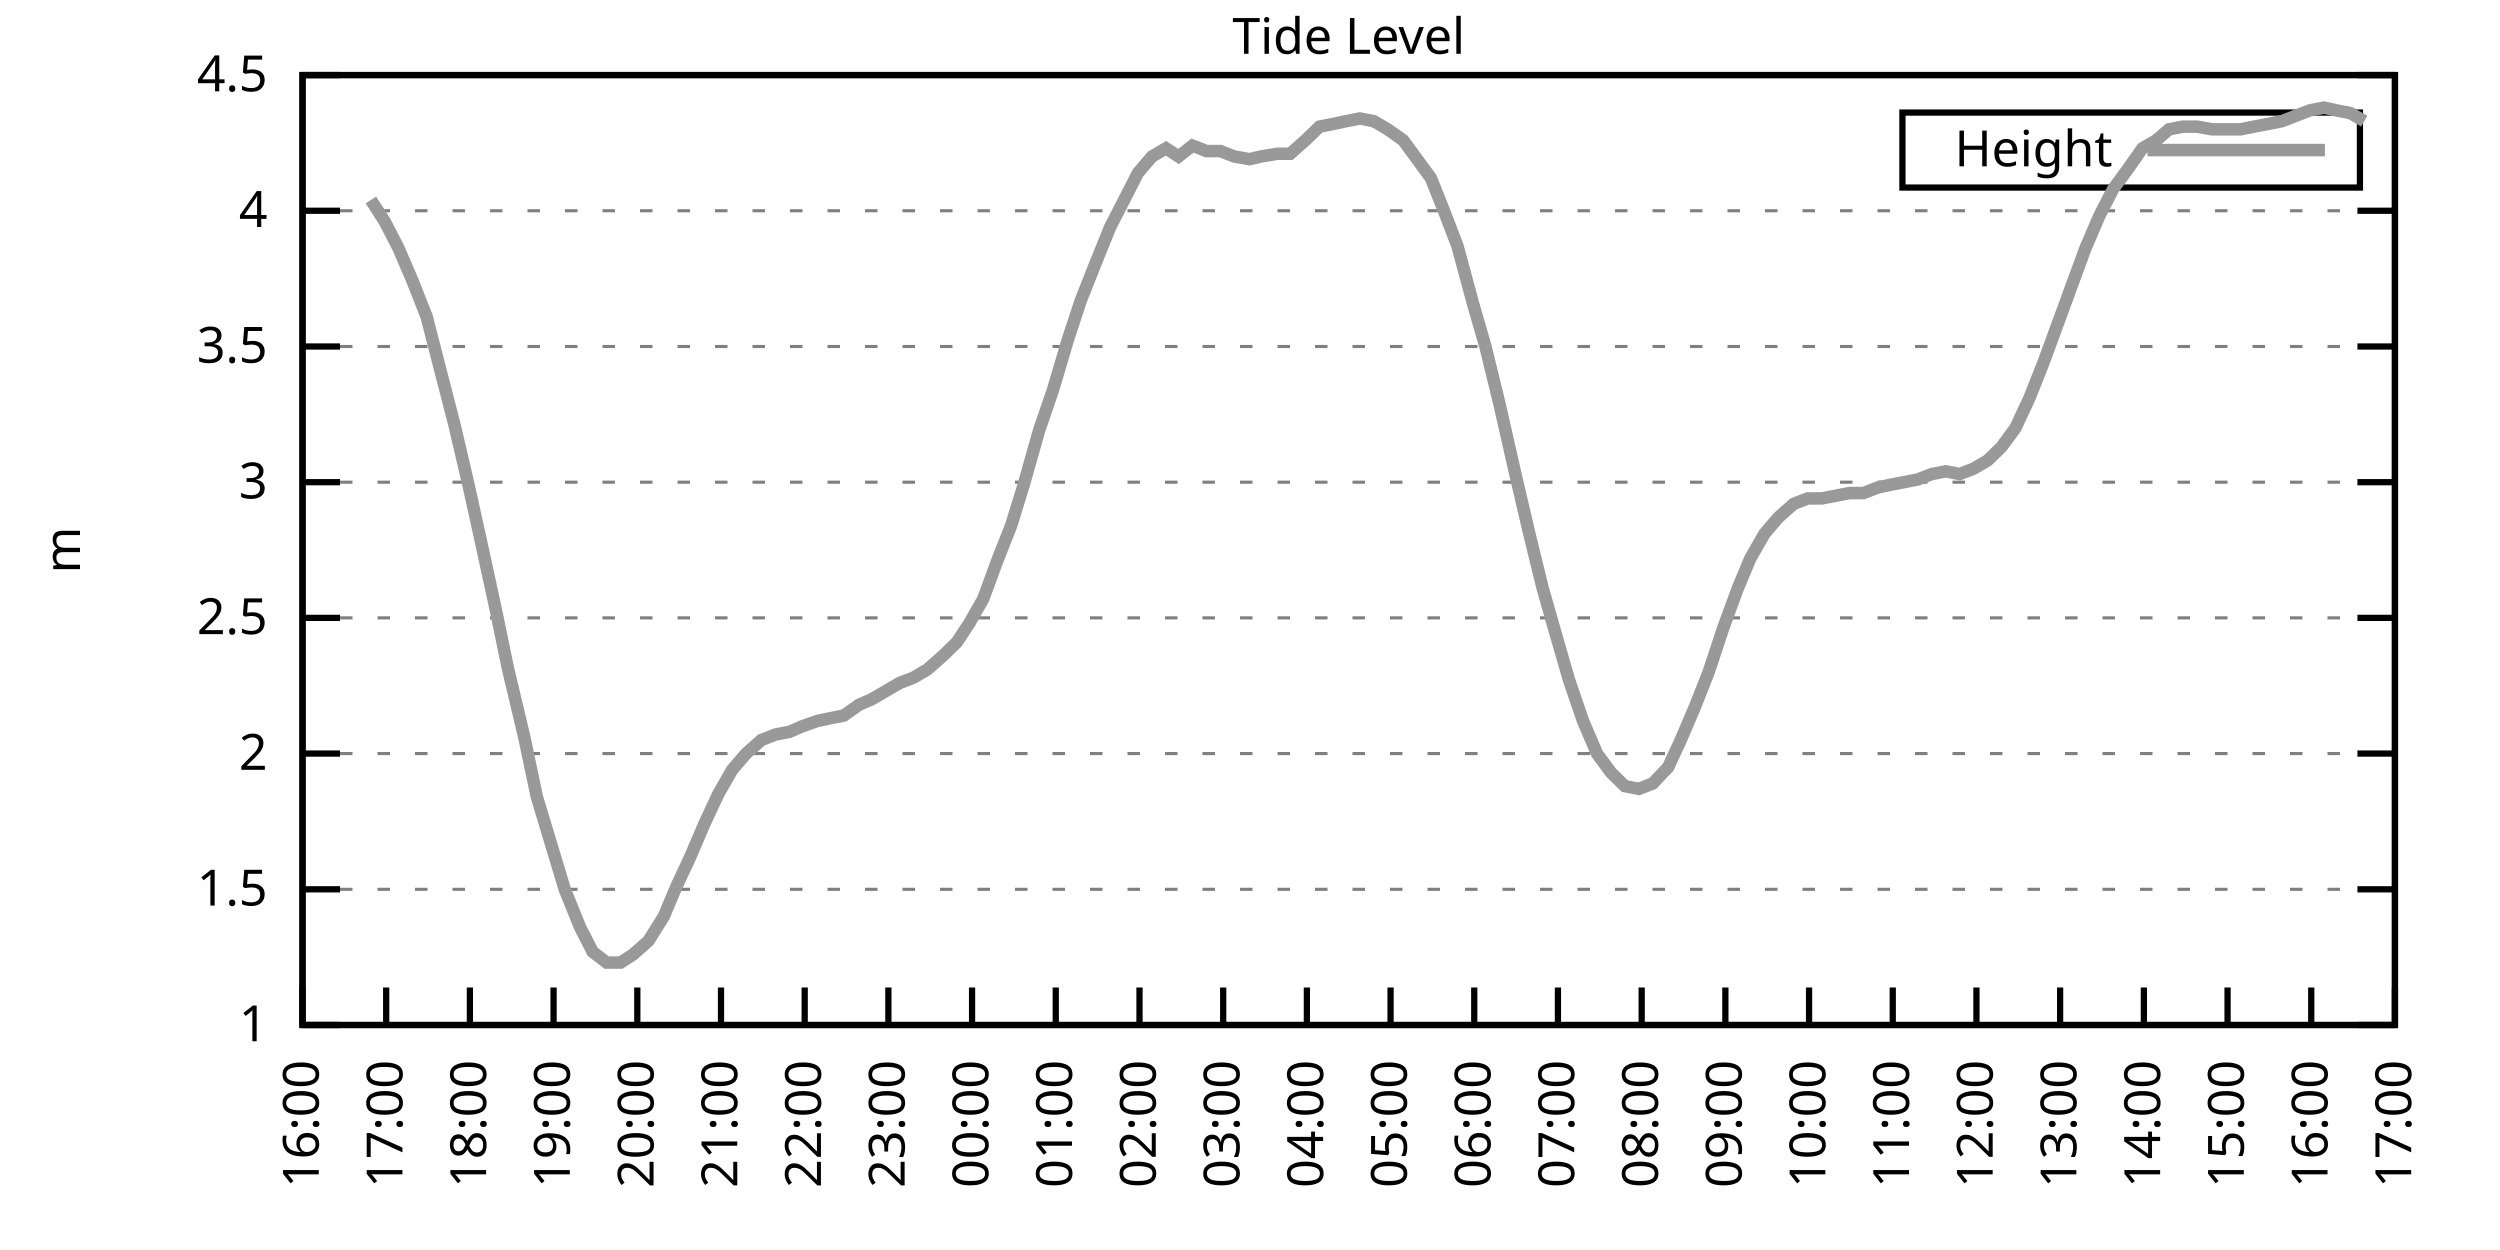
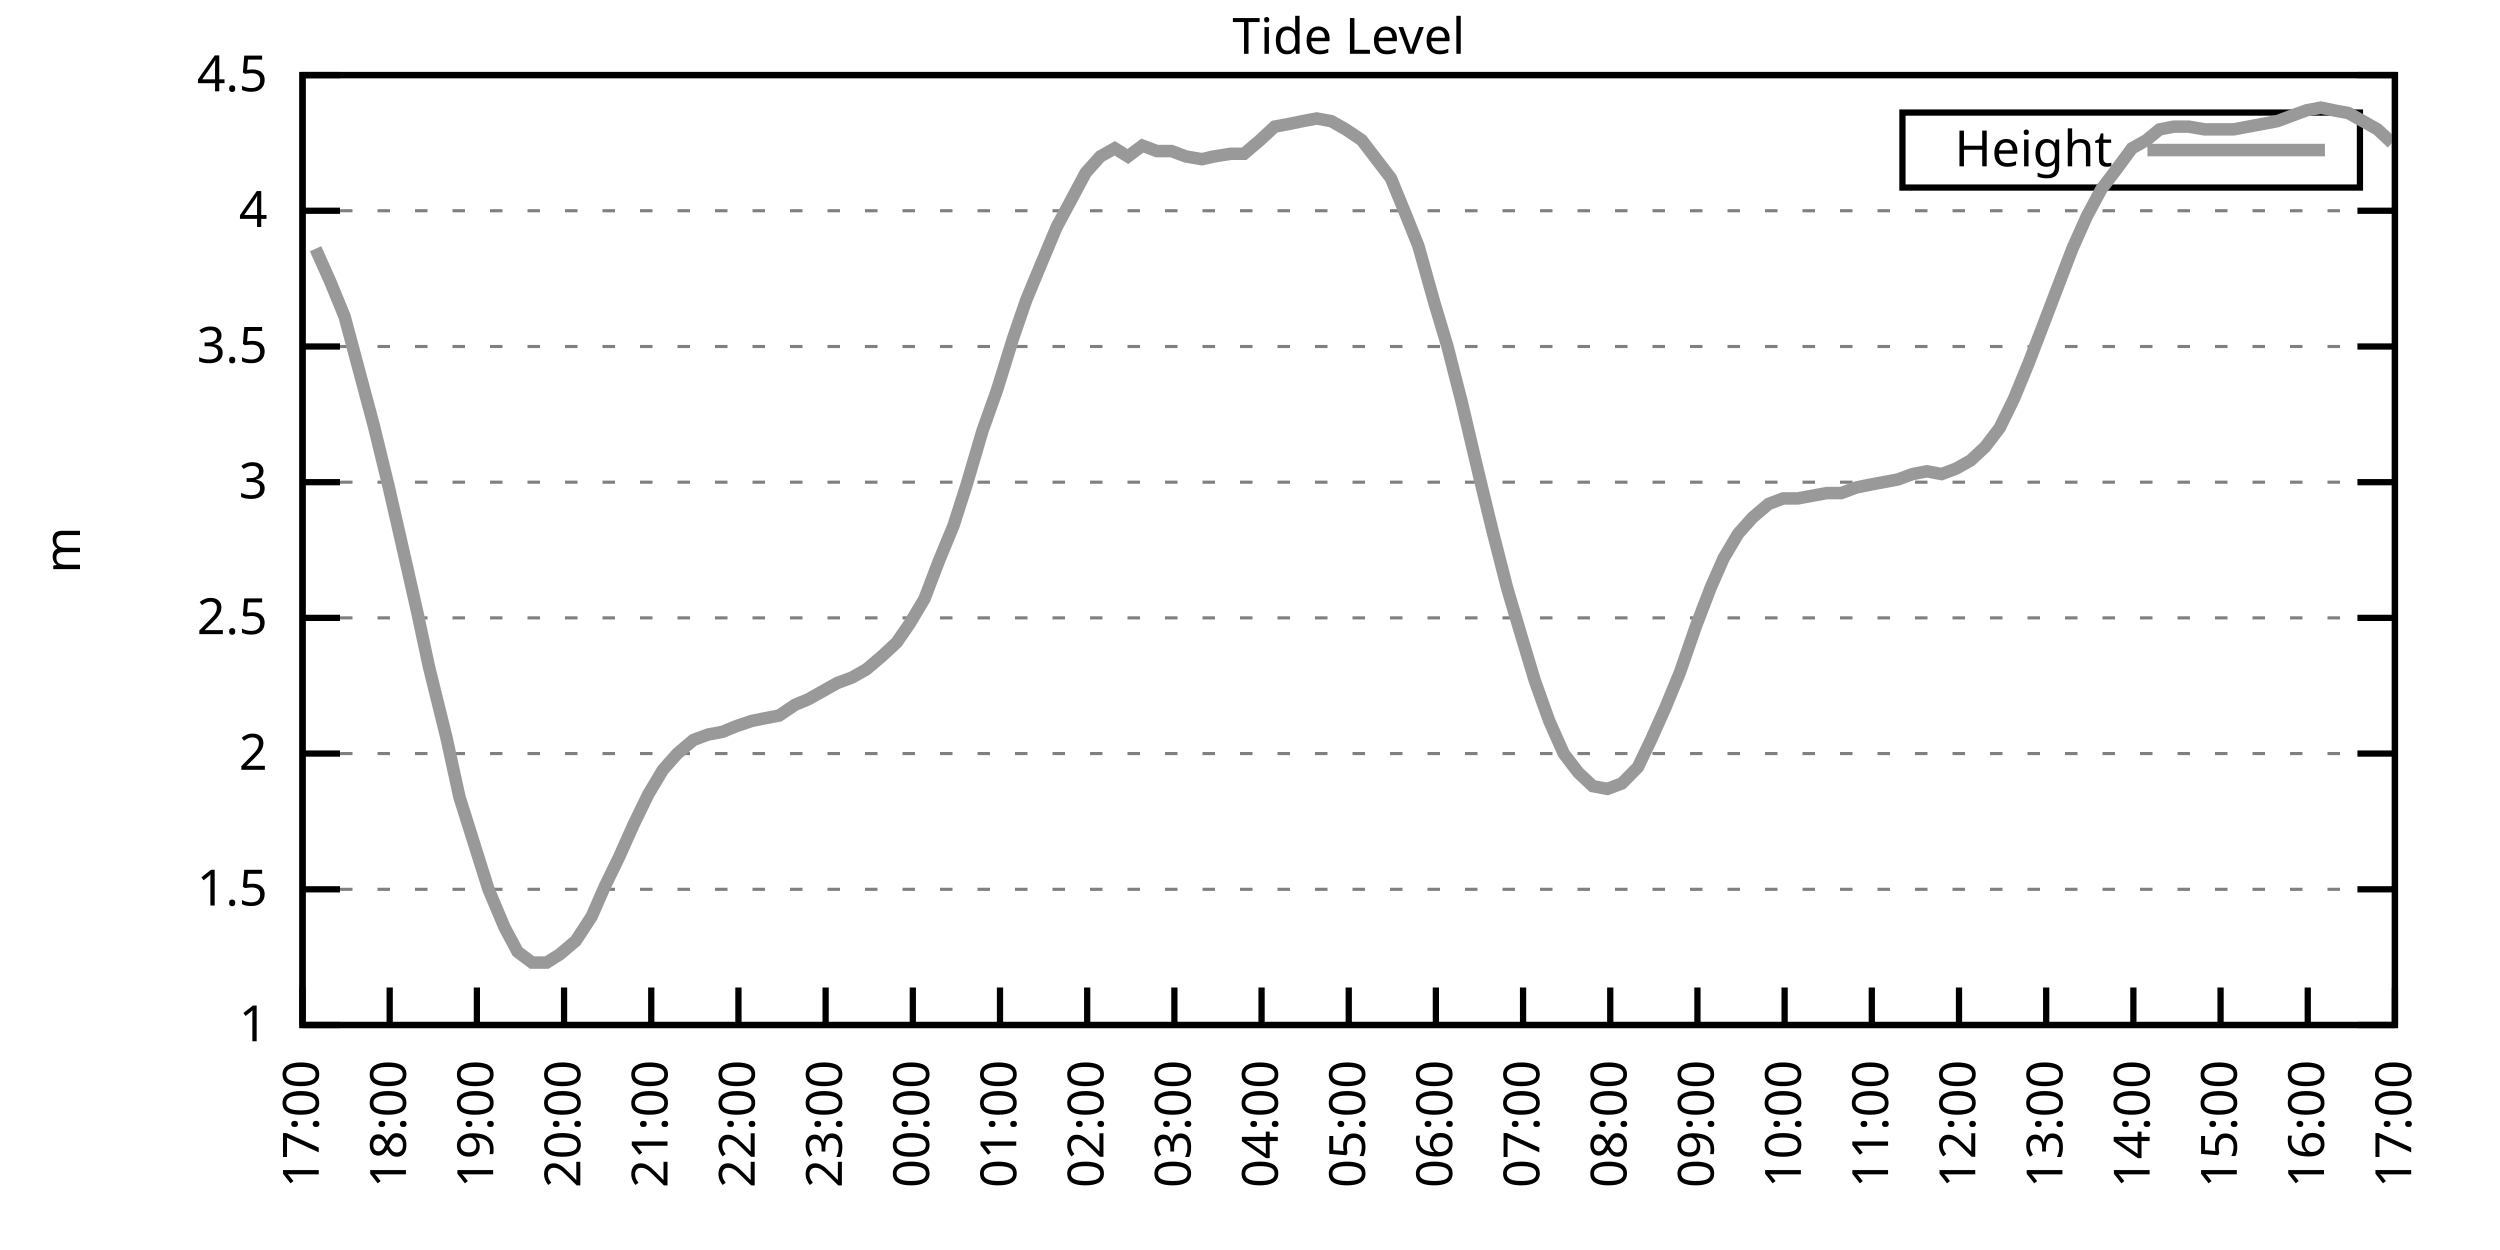
<svg xmlns="http://www.w3.org/2000/svg" xmlns:xlink="http://www.w3.org/1999/xlink" width="400" height="200" viewBox="0 0 400 200">
  <g id="gnuplot_canvas">
    <rect x="0" y="0" width="400" height="200" fill="none" />
    <defs>
      <circle id="gpDot" r="0.5" stroke-width="0.5" stroke="currentColor" />
      <path id="gpPt0" stroke-width="0.333" stroke="currentColor" d="M-1,0 h2 M0,-1 v2" />
      <path id="gpPt1" stroke-width="0.333" stroke="currentColor" d="M-1,-1 L1,1 M1,-1 L-1,1" />
      <path id="gpPt2" stroke-width="0.333" stroke="currentColor" d="M-1,0 L1,0 M0,-1 L0,1 M-1,-1 L1,1 M-1,1 L1,-1" />
      <rect id="gpPt3" stroke-width="0.333" stroke="currentColor" x="-1" y="-1" width="2" height="2" />
      <rect id="gpPt4" stroke-width="0.333" stroke="currentColor" fill="currentColor" x="-1" y="-1" width="2" height="2" />
      <circle id="gpPt5" stroke-width="0.333" stroke="currentColor" cx="0" cy="0" r="1" />
      <use xlink:href="#gpPt5" id="gpPt6" fill="currentColor" stroke="none" />
      <path id="gpPt7" stroke-width="0.333" stroke="currentColor" d="M0,-1.33 L-1.33,0.67 L1.33,0.67 z" />
      <use xlink:href="#gpPt7" id="gpPt8" fill="currentColor" stroke="none" />
      <use xlink:href="#gpPt7" id="gpPt9" stroke="currentColor" transform="rotate(180)" />
      <use xlink:href="#gpPt9" id="gpPt10" fill="currentColor" stroke="none" />
      <use xlink:href="#gpPt3" id="gpPt11" stroke="currentColor" transform="rotate(45)" />
      <use xlink:href="#gpPt11" id="gpPt12" fill="currentColor" stroke="none" />
      <path id="gpPt13" stroke-width="0.333" stroke="currentColor" d="M0,1.330 L1.265,0.411 L0.782,-1.067 L-0.782,-1.076 L-1.265,0.411 z" />
      <use xlink:href="#gpPt13" id="gpPt14" fill="currentColor" stroke="none" />
      <filter id="textbox" filterUnits="objectBoundingBox" x="0" y="0" height="1" width="1">
        <feFlood flood-color="white" flood-opacity="1" result="bgnd" />
        <feComposite in="SourceGraphic" in2="bgnd" operator="atop" />
      </filter>
      <filter id="greybox" filterUnits="objectBoundingBox" x="0" y="0" height="1" width="1">
        <feFlood flood-color="lightgrey" flood-opacity="1" result="grey" />
        <feComposite in="SourceGraphic" in2="grey" operator="atop" />
      </filter>
    </defs>
    <g fill="none" color="white" stroke="currentColor" stroke-width="1.00" stroke-linecap="butt" stroke-linejoin="miter">
</g>
    <g fill="none" color="black" stroke="currentColor" stroke-width="1.00" stroke-linecap="butt" stroke-linejoin="miter">
      <g stroke="none" shape-rendering="crispEdges">
        <polygon fill="rgb(255, 255, 255)" points="48.40,164.00 383.18,164.00 383.18,12.02 48.40,12.02 " />
      </g>
    </g>
    <g fill="none" color="black" stroke="currentColor" stroke-width="1.00" stroke-linecap="butt" stroke-linejoin="miter">
</g>
    <g fill="none" color="black" stroke="black" stroke-width="0.50" stroke-linecap="butt" stroke-linejoin="miter">
</g>
    <g fill="none" color="gray" stroke="currentColor" stroke-width="0.50" stroke-linecap="butt" stroke-linejoin="miter">
      <path stroke="gray" stroke-dasharray="2,4" class="gridline" d="M48.40,164.00 L383.19,164.00  " />
    </g>
    <g fill="none" color="gray" stroke="gray" stroke-width="1.00" stroke-linecap="butt" stroke-linejoin="miter">
</g>
    <g fill="none" color="black" stroke="currentColor" stroke-width="1.00" stroke-linecap="butt" stroke-linejoin="miter">
      <path stroke="black" d="M48.40,164.00 L54.40,164.00 M383.19,164.00 L377.19,164.00  " />
      <g transform="translate(42.80,166.60)" stroke="none" fill="black" font-family="Sans" font-size="8.00" text-anchor="end">
        <text>
          <tspan font-family="Sans"> 1</tspan>
        </text>
      </g>
    </g>
    <g fill="none" color="black" stroke="currentColor" stroke-width="1.00" stroke-linecap="butt" stroke-linejoin="miter">
</g>
    <g fill="none" color="black" stroke="black" stroke-width="0.50" stroke-linecap="butt" stroke-linejoin="miter">
</g>
    <g fill="none" color="gray" stroke="currentColor" stroke-width="0.50" stroke-linecap="butt" stroke-linejoin="miter">
      <path stroke="gray" stroke-dasharray="2,4" class="gridline" d="M48.40,142.29 L383.19,142.29  " />
    </g>
    <g fill="none" color="gray" stroke="gray" stroke-width="1.00" stroke-linecap="butt" stroke-linejoin="miter">
</g>
    <g fill="none" color="black" stroke="currentColor" stroke-width="1.00" stroke-linecap="butt" stroke-linejoin="miter">
      <path stroke="black" d="M48.40,142.29 L54.40,142.29 M383.19,142.29 L377.19,142.29  " />
      <g transform="translate(42.80,144.89)" stroke="none" fill="black" font-family="Sans" font-size="8.00" text-anchor="end">
        <text>
          <tspan font-family="Sans"> 1.5</tspan>
        </text>
      </g>
    </g>
    <g fill="none" color="black" stroke="currentColor" stroke-width="1.00" stroke-linecap="butt" stroke-linejoin="miter">
</g>
    <g fill="none" color="black" stroke="black" stroke-width="0.50" stroke-linecap="butt" stroke-linejoin="miter">
</g>
    <g fill="none" color="gray" stroke="currentColor" stroke-width="0.50" stroke-linecap="butt" stroke-linejoin="miter">
      <path stroke="gray" stroke-dasharray="2,4" class="gridline" d="M48.40,120.57 L383.19,120.57  " />
    </g>
    <g fill="none" color="gray" stroke="gray" stroke-width="1.00" stroke-linecap="butt" stroke-linejoin="miter">
</g>
    <g fill="none" color="black" stroke="currentColor" stroke-width="1.00" stroke-linecap="butt" stroke-linejoin="miter">
      <path stroke="black" d="M48.40,120.57 L54.40,120.57 M383.19,120.57 L377.19,120.57  " />
      <g transform="translate(42.80,123.17)" stroke="none" fill="black" font-family="Sans" font-size="8.00" text-anchor="end">
        <text>
          <tspan font-family="Sans"> 2</tspan>
        </text>
      </g>
    </g>
    <g fill="none" color="black" stroke="currentColor" stroke-width="1.00" stroke-linecap="butt" stroke-linejoin="miter">
</g>
    <g fill="none" color="black" stroke="black" stroke-width="0.50" stroke-linecap="butt" stroke-linejoin="miter">
</g>
    <g fill="none" color="gray" stroke="currentColor" stroke-width="0.50" stroke-linecap="butt" stroke-linejoin="miter">
      <path stroke="gray" stroke-dasharray="2,4" class="gridline" d="M48.40,98.86 L383.19,98.86  " />
    </g>
    <g fill="none" color="gray" stroke="gray" stroke-width="1.00" stroke-linecap="butt" stroke-linejoin="miter">
</g>
    <g fill="none" color="black" stroke="currentColor" stroke-width="1.00" stroke-linecap="butt" stroke-linejoin="miter">
      <path stroke="black" d="M48.40,98.86 L54.40,98.86 M383.19,98.86 L377.19,98.86  " />
      <g transform="translate(42.80,101.46)" stroke="none" fill="black" font-family="Sans" font-size="8.00" text-anchor="end">
        <text>
          <tspan font-family="Sans"> 2.5</tspan>
        </text>
      </g>
    </g>
    <g fill="none" color="black" stroke="currentColor" stroke-width="1.00" stroke-linecap="butt" stroke-linejoin="miter">
</g>
    <g fill="none" color="black" stroke="black" stroke-width="0.50" stroke-linecap="butt" stroke-linejoin="miter">
</g>
    <g fill="none" color="gray" stroke="currentColor" stroke-width="0.50" stroke-linecap="butt" stroke-linejoin="miter">
      <path stroke="gray" stroke-dasharray="2,4" class="gridline" d="M48.40,77.15 L383.19,77.15  " />
    </g>
    <g fill="none" color="gray" stroke="gray" stroke-width="1.00" stroke-linecap="butt" stroke-linejoin="miter">
</g>
    <g fill="none" color="black" stroke="currentColor" stroke-width="1.00" stroke-linecap="butt" stroke-linejoin="miter">
      <path stroke="black" d="M48.40,77.15 L54.40,77.15 M383.19,77.15 L377.19,77.15  " />
      <g transform="translate(42.80,79.75)" stroke="none" fill="black" font-family="Sans" font-size="8.00" text-anchor="end">
        <text>
          <tspan font-family="Sans"> 3</tspan>
        </text>
      </g>
    </g>
    <g fill="none" color="black" stroke="currentColor" stroke-width="1.00" stroke-linecap="butt" stroke-linejoin="miter">
</g>
    <g fill="none" color="black" stroke="black" stroke-width="0.50" stroke-linecap="butt" stroke-linejoin="miter">
</g>
    <g fill="none" color="gray" stroke="currentColor" stroke-width="0.50" stroke-linecap="butt" stroke-linejoin="miter">
      <path stroke="gray" stroke-dasharray="2,4" class="gridline" d="M48.40,55.44 L383.19,55.44  " />
    </g>
    <g fill="none" color="gray" stroke="gray" stroke-width="1.00" stroke-linecap="butt" stroke-linejoin="miter">
</g>
    <g fill="none" color="black" stroke="currentColor" stroke-width="1.00" stroke-linecap="butt" stroke-linejoin="miter">
      <path stroke="black" d="M48.40,55.44 L54.40,55.44 M383.19,55.44 L377.19,55.44  " />
      <g transform="translate(42.80,58.04)" stroke="none" fill="black" font-family="Sans" font-size="8.00" text-anchor="end">
        <text>
          <tspan font-family="Sans"> 3.5</tspan>
        </text>
      </g>
    </g>
    <g fill="none" color="black" stroke="currentColor" stroke-width="1.00" stroke-linecap="butt" stroke-linejoin="miter">
</g>
    <g fill="none" color="black" stroke="black" stroke-width="0.50" stroke-linecap="butt" stroke-linejoin="miter">
</g>
    <g fill="none" color="gray" stroke="currentColor" stroke-width="0.50" stroke-linecap="butt" stroke-linejoin="miter">
      <path stroke="gray" stroke-dasharray="2,4" class="gridline" d="M48.40,33.72 L383.19,33.72  " />
    </g>
    <g fill="none" color="gray" stroke="gray" stroke-width="1.00" stroke-linecap="butt" stroke-linejoin="miter">
</g>
    <g fill="none" color="black" stroke="currentColor" stroke-width="1.00" stroke-linecap="butt" stroke-linejoin="miter">
      <path stroke="black" d="M48.40,33.72 L54.40,33.72 M383.19,33.72 L377.19,33.72  " />
      <g transform="translate(42.80,36.32)" stroke="none" fill="black" font-family="Sans" font-size="8.00" text-anchor="end">
        <text>
          <tspan font-family="Sans"> 4</tspan>
        </text>
      </g>
    </g>
    <g fill="none" color="black" stroke="currentColor" stroke-width="1.00" stroke-linecap="butt" stroke-linejoin="miter">
</g>
    <g fill="none" color="black" stroke="black" stroke-width="0.50" stroke-linecap="butt" stroke-linejoin="miter">
</g>
    <g fill="none" color="gray" stroke="currentColor" stroke-width="0.50" stroke-linecap="butt" stroke-linejoin="miter">
      <path stroke="gray" stroke-dasharray="2,4" class="gridline" d="M48.40,12.01 L383.19,12.01  " />
    </g>
    <g fill="none" color="gray" stroke="gray" stroke-width="1.00" stroke-linecap="butt" stroke-linejoin="miter">
</g>
    <g fill="none" color="black" stroke="currentColor" stroke-width="1.00" stroke-linecap="butt" stroke-linejoin="miter">
      <path stroke="black" d="M48.40,12.01 L54.40,12.01 M383.19,12.01 L377.19,12.01  " />
      <g transform="translate(42.80,14.61)" stroke="none" fill="black" font-family="Sans" font-size="8.00" text-anchor="end">
        <text>
          <tspan font-family="Sans"> 4.5</tspan>
        </text>
      </g>
    </g>
    <g fill="none" color="black" stroke="currentColor" stroke-width="1.00" stroke-linecap="butt" stroke-linejoin="miter">
      <path stroke="black" d="M48.40,164.00 L48.40,158.00  " />
      <g transform="translate(51.00,169.60) rotate(270.00)" stroke="none" fill="black" font-family="Sans" font-size="8.00" text-anchor="end">
        <text>
-           <tspan font-family="Sans">16:00</tspan>
-         </text>
-       </g>
-     </g>
-     <g fill="none" color="black" stroke="currentColor" stroke-width="1.00" stroke-linecap="butt" stroke-linejoin="miter">
-       <path stroke="black" d="M61.79,164.00 L61.79,158.00  " />
-       <g transform="translate(64.39,169.60) rotate(270.00)" stroke="none" fill="black" font-family="Sans" font-size="8.00" text-anchor="end">
-         <text>
          <tspan font-family="Sans">17:00</tspan>
        </text>
      </g>
    </g>
    <g fill="none" color="black" stroke="currentColor" stroke-width="1.00" stroke-linecap="butt" stroke-linejoin="miter">
-       <path stroke="black" d="M75.18,164.00 L75.18,158.00  " />
-       <g transform="translate(77.78,169.60) rotate(270.00)" stroke="none" fill="black" font-family="Sans" font-size="8.00" text-anchor="end">
+       <path stroke="black" d="M62.35,164.00 L62.35,158.00  " />
+       <g transform="translate(64.95,169.60) rotate(270.00)" stroke="none" fill="black" font-family="Sans" font-size="8.00" text-anchor="end">
        <text>
          <tspan font-family="Sans">18:00</tspan>
        </text>
      </g>
    </g>
    <g fill="none" color="black" stroke="currentColor" stroke-width="1.00" stroke-linecap="butt" stroke-linejoin="miter">
-       <path stroke="black" d="M88.57,164.00 L88.57,158.00  " />
-       <g transform="translate(91.17,169.60) rotate(270.00)" stroke="none" fill="black" font-family="Sans" font-size="8.00" text-anchor="end">
+       <path stroke="black" d="M76.30,164.00 L76.30,158.00  " />
+       <g transform="translate(78.90,169.60) rotate(270.00)" stroke="none" fill="black" font-family="Sans" font-size="8.00" text-anchor="end">
        <text>
          <tspan font-family="Sans">19:00</tspan>
        </text>
      </g>
    </g>
    <g fill="none" color="black" stroke="currentColor" stroke-width="1.00" stroke-linecap="butt" stroke-linejoin="miter">
-       <path stroke="black" d="M101.97,164.00 L101.97,158.00  " />
-       <g transform="translate(104.57,169.60) rotate(270.00)" stroke="none" fill="black" font-family="Sans" font-size="8.00" text-anchor="end">
+       <path stroke="black" d="M90.25,164.00 L90.25,158.00  " />
+       <g transform="translate(92.85,169.60) rotate(270.00)" stroke="none" fill="black" font-family="Sans" font-size="8.00" text-anchor="end">
        <text>
          <tspan font-family="Sans">20:00</tspan>
        </text>
      </g>
    </g>
    <g fill="none" color="black" stroke="currentColor" stroke-width="1.00" stroke-linecap="butt" stroke-linejoin="miter">
-       <path stroke="black" d="M115.36,164.00 L115.36,158.00  " />
-       <g transform="translate(117.96,169.60) rotate(270.00)" stroke="none" fill="black" font-family="Sans" font-size="8.00" text-anchor="end">
+       <path stroke="black" d="M104.20,164.00 L104.20,158.00  " />
+       <g transform="translate(106.80,169.60) rotate(270.00)" stroke="none" fill="black" font-family="Sans" font-size="8.00" text-anchor="end">
        <text>
          <tspan font-family="Sans">21:00</tspan>
        </text>
      </g>
    </g>
    <g fill="none" color="black" stroke="currentColor" stroke-width="1.00" stroke-linecap="butt" stroke-linejoin="miter">
-       <path stroke="black" d="M128.75,164.00 L128.75,158.00  " />
-       <g transform="translate(131.35,169.60) rotate(270.00)" stroke="none" fill="black" font-family="Sans" font-size="8.00" text-anchor="end">
+       <path stroke="black" d="M118.15,164.00 L118.15,158.00  " />
+       <g transform="translate(120.75,169.60) rotate(270.00)" stroke="none" fill="black" font-family="Sans" font-size="8.00" text-anchor="end">
        <text>
          <tspan font-family="Sans">22:00</tspan>
        </text>
      </g>
    </g>
    <g fill="none" color="black" stroke="currentColor" stroke-width="1.00" stroke-linecap="butt" stroke-linejoin="miter">
-       <path stroke="black" d="M142.14,164.00 L142.14,158.00  " />
-       <g transform="translate(144.74,169.60) rotate(270.00)" stroke="none" fill="black" font-family="Sans" font-size="8.00" text-anchor="end">
+       <path stroke="black" d="M132.10,164.00 L132.10,158.00  " />
+       <g transform="translate(134.70,169.60) rotate(270.00)" stroke="none" fill="black" font-family="Sans" font-size="8.00" text-anchor="end">
        <text>
          <tspan font-family="Sans">23:00</tspan>
        </text>
      </g>
    </g>
    <g fill="none" color="black" stroke="currentColor" stroke-width="1.00" stroke-linecap="butt" stroke-linejoin="miter">
-       <path stroke="black" d="M155.53,164.00 L155.53,158.00  " />
-       <g transform="translate(158.13,169.60) rotate(270.00)" stroke="none" fill="black" font-family="Sans" font-size="8.00" text-anchor="end">
+       <path stroke="black" d="M146.05,164.00 L146.05,158.00  " />
+       <g transform="translate(148.65,169.60) rotate(270.00)" stroke="none" fill="black" font-family="Sans" font-size="8.00" text-anchor="end">
        <text>
          <tspan font-family="Sans">00:00</tspan>
        </text>
      </g>
    </g>
    <g fill="none" color="black" stroke="currentColor" stroke-width="1.00" stroke-linecap="butt" stroke-linejoin="miter">
-       <path stroke="black" d="M168.92,164.00 L168.92,158.00  " />
-       <g transform="translate(171.52,169.60) rotate(270.00)" stroke="none" fill="black" font-family="Sans" font-size="8.00" text-anchor="end">
+       <path stroke="black" d="M160.00,164.00 L160.00,158.00  " />
+       <g transform="translate(162.60,169.60) rotate(270.00)" stroke="none" fill="black" font-family="Sans" font-size="8.00" text-anchor="end">
        <text>
          <tspan font-family="Sans">01:00</tspan>
        </text>
      </g>
    </g>
    <g fill="none" color="black" stroke="currentColor" stroke-width="1.00" stroke-linecap="butt" stroke-linejoin="miter">
-       <path stroke="black" d="M182.32,164.00 L182.32,158.00  " />
-       <g transform="translate(184.92,169.60) rotate(270.00)" stroke="none" fill="black" font-family="Sans" font-size="8.00" text-anchor="end">
+       <path stroke="black" d="M173.95,164.00 L173.95,158.00  " />
+       <g transform="translate(176.55,169.60) rotate(270.00)" stroke="none" fill="black" font-family="Sans" font-size="8.00" text-anchor="end">
        <text>
          <tspan font-family="Sans">02:00</tspan>
        </text>
      </g>
    </g>
    <g fill="none" color="black" stroke="currentColor" stroke-width="1.00" stroke-linecap="butt" stroke-linejoin="miter">
-       <path stroke="black" d="M195.71,164.00 L195.71,158.00  " />
-       <g transform="translate(198.31,169.60) rotate(270.00)" stroke="none" fill="black" font-family="Sans" font-size="8.00" text-anchor="end">
+       <path stroke="black" d="M187.90,164.00 L187.90,158.00  " />
+       <g transform="translate(190.50,169.60) rotate(270.00)" stroke="none" fill="black" font-family="Sans" font-size="8.00" text-anchor="end">
        <text>
          <tspan font-family="Sans">03:00</tspan>
        </text>
      </g>
    </g>
    <g fill="none" color="black" stroke="currentColor" stroke-width="1.00" stroke-linecap="butt" stroke-linejoin="miter">
-       <path stroke="black" d="M209.10,164.00 L209.10,158.00  " />
-       <g transform="translate(211.70,169.60) rotate(270.00)" stroke="none" fill="black" font-family="Sans" font-size="8.00" text-anchor="end">
+       <path stroke="black" d="M201.85,164.00 L201.85,158.00  " />
+       <g transform="translate(204.45,169.60) rotate(270.00)" stroke="none" fill="black" font-family="Sans" font-size="8.00" text-anchor="end">
        <text>
          <tspan font-family="Sans">04:00</tspan>
        </text>
      </g>
    </g>
    <g fill="none" color="black" stroke="currentColor" stroke-width="1.00" stroke-linecap="butt" stroke-linejoin="miter">
-       <path stroke="black" d="M222.49,164.00 L222.49,158.00  " />
-       <g transform="translate(225.09,169.60) rotate(270.00)" stroke="none" fill="black" font-family="Sans" font-size="8.00" text-anchor="end">
+       <path stroke="black" d="M215.80,164.00 L215.80,158.00  " />
+       <g transform="translate(218.40,169.60) rotate(270.00)" stroke="none" fill="black" font-family="Sans" font-size="8.00" text-anchor="end">
        <text>
          <tspan font-family="Sans">05:00</tspan>
        </text>
      </g>
    </g>
    <g fill="none" color="black" stroke="currentColor" stroke-width="1.00" stroke-linecap="butt" stroke-linejoin="miter">
-       <path stroke="black" d="M235.88,164.00 L235.88,158.00  " />
-       <g transform="translate(238.48,169.60) rotate(270.00)" stroke="none" fill="black" font-family="Sans" font-size="8.00" text-anchor="end">
+       <path stroke="black" d="M229.74,164.00 L229.74,158.00  " />
+       <g transform="translate(232.34,169.60) rotate(270.00)" stroke="none" fill="black" font-family="Sans" font-size="8.00" text-anchor="end">
        <text>
          <tspan font-family="Sans">06:00</tspan>
        </text>
      </g>
    </g>
    <g fill="none" color="black" stroke="currentColor" stroke-width="1.00" stroke-linecap="butt" stroke-linejoin="miter">
-       <path stroke="black" d="M249.27,164.00 L249.27,158.00  " />
-       <g transform="translate(251.87,169.60) rotate(270.00)" stroke="none" fill="black" font-family="Sans" font-size="8.00" text-anchor="end">
+       <path stroke="black" d="M243.69,164.00 L243.69,158.00  " />
+       <g transform="translate(246.29,169.60) rotate(270.00)" stroke="none" fill="black" font-family="Sans" font-size="8.00" text-anchor="end">
        <text>
          <tspan font-family="Sans">07:00</tspan>
        </text>
      </g>
    </g>
    <g fill="none" color="black" stroke="currentColor" stroke-width="1.00" stroke-linecap="butt" stroke-linejoin="miter">
-       <path stroke="black" d="M262.67,164.00 L262.67,158.00  " />
-       <g transform="translate(265.27,169.60) rotate(270.00)" stroke="none" fill="black" font-family="Sans" font-size="8.00" text-anchor="end">
+       <path stroke="black" d="M257.64,164.00 L257.64,158.00  " />
+       <g transform="translate(260.24,169.60) rotate(270.00)" stroke="none" fill="black" font-family="Sans" font-size="8.00" text-anchor="end">
        <text>
          <tspan font-family="Sans">08:00</tspan>
        </text>
      </g>
    </g>
    <g fill="none" color="black" stroke="currentColor" stroke-width="1.00" stroke-linecap="butt" stroke-linejoin="miter">
-       <path stroke="black" d="M276.06,164.00 L276.06,158.00  " />
-       <g transform="translate(278.66,169.60) rotate(270.00)" stroke="none" fill="black" font-family="Sans" font-size="8.00" text-anchor="end">
+       <path stroke="black" d="M271.59,164.00 L271.59,158.00  " />
+       <g transform="translate(274.19,169.60) rotate(270.00)" stroke="none" fill="black" font-family="Sans" font-size="8.00" text-anchor="end">
        <text>
          <tspan font-family="Sans">09:00</tspan>
        </text>
      </g>
    </g>
    <g fill="none" color="black" stroke="currentColor" stroke-width="1.00" stroke-linecap="butt" stroke-linejoin="miter">
-       <path stroke="black" d="M289.45,164.00 L289.45,158.00  " />
-       <g transform="translate(292.05,169.60) rotate(270.00)" stroke="none" fill="black" font-family="Sans" font-size="8.00" text-anchor="end">
+       <path stroke="black" d="M285.54,164.00 L285.54,158.00  " />
+       <g transform="translate(288.14,169.60) rotate(270.00)" stroke="none" fill="black" font-family="Sans" font-size="8.00" text-anchor="end">
        <text>
          <tspan font-family="Sans">10:00</tspan>
        </text>
      </g>
    </g>
    <g fill="none" color="black" stroke="currentColor" stroke-width="1.00" stroke-linecap="butt" stroke-linejoin="miter">
-       <path stroke="black" d="M302.84,164.00 L302.84,158.00  " />
-       <g transform="translate(305.44,169.60) rotate(270.00)" stroke="none" fill="black" font-family="Sans" font-size="8.00" text-anchor="end">
+       <path stroke="black" d="M299.49,164.00 L299.49,158.00  " />
+       <g transform="translate(302.09,169.60) rotate(270.00)" stroke="none" fill="black" font-family="Sans" font-size="8.00" text-anchor="end">
        <text>
          <tspan font-family="Sans">11:00</tspan>
        </text>
      </g>
    </g>
    <g fill="none" color="black" stroke="currentColor" stroke-width="1.00" stroke-linecap="butt" stroke-linejoin="miter">
-       <path stroke="black" d="M316.23,164.00 L316.23,158.00  " />
-       <g transform="translate(318.83,169.60) rotate(270.00)" stroke="none" fill="black" font-family="Sans" font-size="8.00" text-anchor="end">
+       <path stroke="black" d="M313.44,164.00 L313.44,158.00  " />
+       <g transform="translate(316.04,169.60) rotate(270.00)" stroke="none" fill="black" font-family="Sans" font-size="8.00" text-anchor="end">
        <text>
          <tspan font-family="Sans">12:00</tspan>
        </text>
      </g>
    </g>
    <g fill="none" color="black" stroke="currentColor" stroke-width="1.00" stroke-linecap="butt" stroke-linejoin="miter">
-       <path stroke="black" d="M329.62,164.00 L329.62,158.00  " />
-       <g transform="translate(332.22,169.60) rotate(270.00)" stroke="none" fill="black" font-family="Sans" font-size="8.00" text-anchor="end">
+       <path stroke="black" d="M327.39,164.00 L327.39,158.00  " />
+       <g transform="translate(329.99,169.60) rotate(270.00)" stroke="none" fill="black" font-family="Sans" font-size="8.00" text-anchor="end">
        <text>
          <tspan font-family="Sans">13:00</tspan>
        </text>
      </g>
    </g>
    <g fill="none" color="black" stroke="currentColor" stroke-width="1.00" stroke-linecap="butt" stroke-linejoin="miter">
-       <path stroke="black" d="M343.02,164.00 L343.02,158.00  " />
-       <g transform="translate(345.62,169.60) rotate(270.00)" stroke="none" fill="black" font-family="Sans" font-size="8.00" text-anchor="end">
+       <path stroke="black" d="M341.34,164.00 L341.34,158.00  " />
+       <g transform="translate(343.94,169.60) rotate(270.00)" stroke="none" fill="black" font-family="Sans" font-size="8.00" text-anchor="end">
        <text>
          <tspan font-family="Sans">14:00</tspan>
        </text>
      </g>
    </g>
    <g fill="none" color="black" stroke="currentColor" stroke-width="1.00" stroke-linecap="butt" stroke-linejoin="miter">
-       <path stroke="black" d="M356.41,164.00 L356.41,158.00  " />
-       <g transform="translate(359.01,169.60) rotate(270.00)" stroke="none" fill="black" font-family="Sans" font-size="8.00" text-anchor="end">
+       <path stroke="black" d="M355.29,164.00 L355.29,158.00  " />
+       <g transform="translate(357.89,169.60) rotate(270.00)" stroke="none" fill="black" font-family="Sans" font-size="8.00" text-anchor="end">
        <text>
          <tspan font-family="Sans">15:00</tspan>
        </text>
      </g>
    </g>
    <g fill="none" color="black" stroke="currentColor" stroke-width="1.00" stroke-linecap="butt" stroke-linejoin="miter">
-       <path stroke="black" d="M369.80,164.00 L369.80,158.00  " />
-       <g transform="translate(372.40,169.60) rotate(270.00)" stroke="none" fill="black" font-family="Sans" font-size="8.00" text-anchor="end">
+       <path stroke="black" d="M369.24,164.00 L369.24,158.00  " />
+       <g transform="translate(371.84,169.60) rotate(270.00)" stroke="none" fill="black" font-family="Sans" font-size="8.00" text-anchor="end">
        <text>
          <tspan font-family="Sans">16:00</tspan>
        </text>
      </g>
    </g>
    <g fill="none" color="black" stroke="currentColor" stroke-width="1.00" stroke-linecap="butt" stroke-linejoin="miter">
      <path stroke="black" d="M383.19,164.00 L383.19,158.00  " />
      <g transform="translate(385.79,169.60) rotate(270.00)" stroke="none" fill="black" font-family="Sans" font-size="8.00" text-anchor="end">
        <text>
          <tspan font-family="Sans">17:00</tspan>
        </text>
      </g>
    </g>
    <g fill="none" color="black" stroke="currentColor" stroke-width="1.00" stroke-linecap="butt" stroke-linejoin="miter">
</g>
    <g fill="none" color="black" stroke="currentColor" stroke-width="1.00" stroke-linecap="butt" stroke-linejoin="miter">
      <path stroke="black" d="M48.40,12.01 L48.40,164.00 L383.19,164.00 L383.19,12.01 L48.40,12.01 Z  " />
    </g>
    <g fill="none" color="black" stroke="currentColor" stroke-width="1.00" stroke-linecap="butt" stroke-linejoin="miter">
</g>
    <g fill="none" color="black" stroke="currentColor" stroke-width="1.00" stroke-linecap="butt" stroke-linejoin="miter">
      <path stroke="black" d="M304.39,30.01 L304.39,18.01 L377.59,18.01 L377.59,30.01 L304.39,30.01 Z  " />
    </g>
    <g id="Tide_level_plot_1">
      <g fill="none" color="white" stroke="black" stroke-width="2.00" stroke-linecap="butt" stroke-linejoin="miter">
</g>
      <g fill="none" color="black" stroke="currentColor" stroke-width="2.00" stroke-linecap="butt" stroke-linejoin="miter">
        <g transform="translate(337.99,26.61)" stroke="none" fill="black" font-family="Sans" font-size="8.00" text-anchor="end">
          <text>
            <tspan font-family="Sans">Height</tspan>
          </text>
        </g>
      </g>
      <g fill="none" color="black" stroke="currentColor" stroke-width="2.00" stroke-linecap="butt" stroke-linejoin="miter">
-         <path stroke="rgb(153, 153, 153)" d="M343.59,24.01 L371.99,24.01 M59.34,31.99 L61.57,35.46 L63.80,39.80 L66.03,45.01 L68.26,50.66 L70.27,58.48   L72.73,68.03 L74.96,77.58 L76.97,86.70 L79.42,97.99 L81.21,106.68 L83.89,117.97 L85.90,127.52 L88.13,134.90   L90.36,142.29 L92.82,148.37 L94.82,152.28 L97.06,154.01 L99.29,154.01 L101.30,152.71 L103.75,150.54 L106.21,146.63   L108.22,141.85 L110.45,137.08 L112.68,131.86 L114.91,127.09 L117.14,123.18 L119.38,120.57 L121.83,118.40 L124.06,117.53   L126.29,117.10 L128.30,116.23 L130.76,115.36 L132.77,114.93 L135.00,114.49 L137.45,112.76 L139.46,111.89 L141.69,110.59   L143.93,109.28 L146.16,108.42 L148.39,107.11 L150.85,104.94 L153.08,102.77 L155.09,99.73 L157.32,95.82 L159.55,89.74   L161.78,84.10 L163.79,77.58 L166.25,68.90 L168.48,62.38 L170.93,54.13 L172.94,48.05 L175.17,42.41 L177.63,36.33   L179.64,32.42 L182.09,27.64 L184.32,25.04 L186.56,23.73 L188.57,25.04 L190.80,23.30 L193.03,24.17 L195.26,24.17   L197.49,25.04 L199.95,25.47 L201.73,25.04 L204.41,24.60 L206.42,24.60 L208.88,22.43 L211.11,20.26 L213.34,19.83   L215.35,19.39 L217.58,18.96 L219.81,19.39 L222.04,20.70 L224.50,22.43 L226.73,25.47 L228.96,28.51 L231.20,34.16   L233.20,39.37 L235.66,48.49 L237.67,55.44 L239.90,64.56 L242.36,75.41 L244.59,84.97 L246.82,94.08 L249.05,101.90   L251.06,108.85 L253.29,115.36 L255.52,120.57 L257.76,123.61 L259.99,125.79 L262.22,126.22 L264.45,125.35 L266.91,122.75   L268.92,118.40 L271.15,113.19 L273.38,107.55 L275.83,100.16 L278.07,94.08 L280.07,89.31 L282.31,85.40 L284.54,82.79   L286.99,80.62 L289.23,79.75 L291.46,79.75 L293.69,79.32 L295.92,78.89 L298.15,78.89 L300.39,78.02 L302.39,77.58   L304.63,77.15 L306.86,76.71 L309.09,75.85 L311.32,75.41 L313.55,75.85 L315.79,74.98 L318.02,73.67 L320.25,71.50   L322.48,68.46 L324.71,63.69 L326.95,58.04 L329.18,51.96 L331.41,45.88 L333.64,39.80 L335.87,34.59 L338.10,30.25   L340.34,27.21 L342.79,23.73 L345.02,22.43 L347.03,20.70 L349.26,20.26 L351.50,20.26 L353.95,20.70 L355.96,20.70   L358.42,20.70 L360.65,20.26 L362.88,19.83 L365.11,19.39 L367.34,18.52 L369.58,17.66 L371.81,17.22 L373.82,17.66   L376.05,18.09 L378.28,19.39  " />
+         <path stroke="rgb(153, 153, 153)" d="M343.59,24.01 L371.99,24.01 M50.49,39.80 L52.82,45.01 L55.14,50.66 L57.23,58.48 L59.79,68.03 L62.12,77.58   L64.21,86.70 L66.77,97.99 L68.63,106.68 L71.42,117.97 L73.51,127.52 L75.83,134.90 L78.16,142.29 L80.72,148.37   L82.81,152.28 L85.13,154.01 L87.46,154.01 L89.55,152.71 L92.11,150.54 L94.67,146.63 L96.76,141.85 L99.08,137.08   L101.41,131.86 L103.73,127.09 L106.06,123.18 L108.38,120.57 L110.94,118.40 L113.27,117.53 L115.59,117.10 L117.68,116.23   L120.24,115.36 L122.33,114.93 L124.66,114.49 L127.22,112.76 L129.31,111.89 L131.63,110.59 L133.96,109.28 L136.28,108.42   L138.61,107.11 L141.16,104.94 L143.49,102.77 L145.58,99.73 L147.91,95.82 L150.23,89.74 L152.56,84.10 L154.65,77.58   L157.21,68.90 L159.53,62.38 L162.09,54.13 L164.18,48.05 L166.51,42.41 L169.06,36.33 L171.16,32.42 L173.71,27.64   L176.04,25.04 L178.36,23.73 L180.46,25.04 L182.78,23.30 L185.11,24.17 L187.43,24.17 L189.76,25.04 L192.31,25.47   L194.17,25.04 L196.96,24.60 L199.06,24.60 L201.61,22.43 L203.94,20.26 L206.26,19.83 L208.36,19.39 L210.68,18.96   L213.01,19.39 L215.33,20.70 L217.89,22.43 L220.21,25.47 L222.54,28.51 L224.86,34.16 L226.95,39.37 L229.51,48.49   L231.60,55.44 L233.93,64.56 L236.49,75.41 L238.81,84.97 L241.14,94.08 L243.46,101.90 L245.55,108.85 L247.88,115.36   L250.20,120.57 L252.53,123.61 L254.85,125.79 L257.18,126.22 L259.50,125.35 L262.06,122.75 L264.15,118.40 L266.48,113.19   L268.80,107.55 L271.36,100.16 L273.69,94.08 L275.78,89.31 L278.10,85.40 L280.43,82.79 L282.99,80.62 L285.31,79.75   L287.64,79.75 L289.96,79.32 L292.29,78.89 L294.61,78.89 L296.94,78.02 L299.03,77.58 L301.35,77.15 L303.68,76.71   L306.00,75.85 L308.33,75.41 L310.65,75.85 L312.98,74.98 L315.30,73.67 L317.63,71.50 L319.95,68.46 L322.28,63.69   L324.60,58.04 L326.93,51.96 L329.25,45.88 L331.58,39.80 L333.90,34.59 L336.23,30.25 L338.55,27.21 L341.11,23.73   L343.43,22.43 L345.53,20.70 L347.85,20.26 L350.18,20.26 L352.73,20.70 L354.83,20.70 L357.38,20.70 L359.71,20.26   L362.03,19.83 L364.36,19.39 L366.68,18.52 L369.01,17.66 L371.33,17.22 L373.43,17.66 L375.75,18.09 L378.08,19.39   L380.40,20.70 L382.73,22.87  " />
      </g>
    </g>
    <g fill="none" color="black" stroke="currentColor" stroke-width="2.00" stroke-linecap="butt" stroke-linejoin="miter">
</g>
    <g fill="none" color="black" stroke="black" stroke-width="1.00" stroke-linecap="butt" stroke-linejoin="miter">
</g>
    <g fill="none" color="black" stroke="currentColor" stroke-width="1.00" stroke-linecap="butt" stroke-linejoin="miter">
      <path stroke="black" d="M48.40,12.01 L48.40,164.00 L383.19,164.00 L383.19,12.01 L48.40,12.01 Z  " />
      <g transform="translate(12.80,88.01) rotate(270.00)" stroke="none" fill="black" font-family="Sans" font-size="8.00" text-anchor="middle">
        <text>
          <tspan font-family="Sans">m</tspan>
        </text>
      </g>
    </g>
    <g fill="none" color="black" stroke="currentColor" stroke-width="1.00" stroke-linecap="butt" stroke-linejoin="miter">
</g>
    <g fill="none" color="black" stroke="currentColor" stroke-width="1.00" stroke-linecap="butt" stroke-linejoin="miter">
      <g transform="translate(215.79,8.61)" stroke="none" fill="black" font-family="Sans" font-size="8.00" text-anchor="middle">
        <text>
          <tspan font-family="Sans">Tide Level</tspan>
        </text>
      </g>
    </g>
    <g fill="none" color="black" stroke="currentColor" stroke-width="1.00" stroke-linecap="butt" stroke-linejoin="miter">
</g>
  </g>
</svg>
